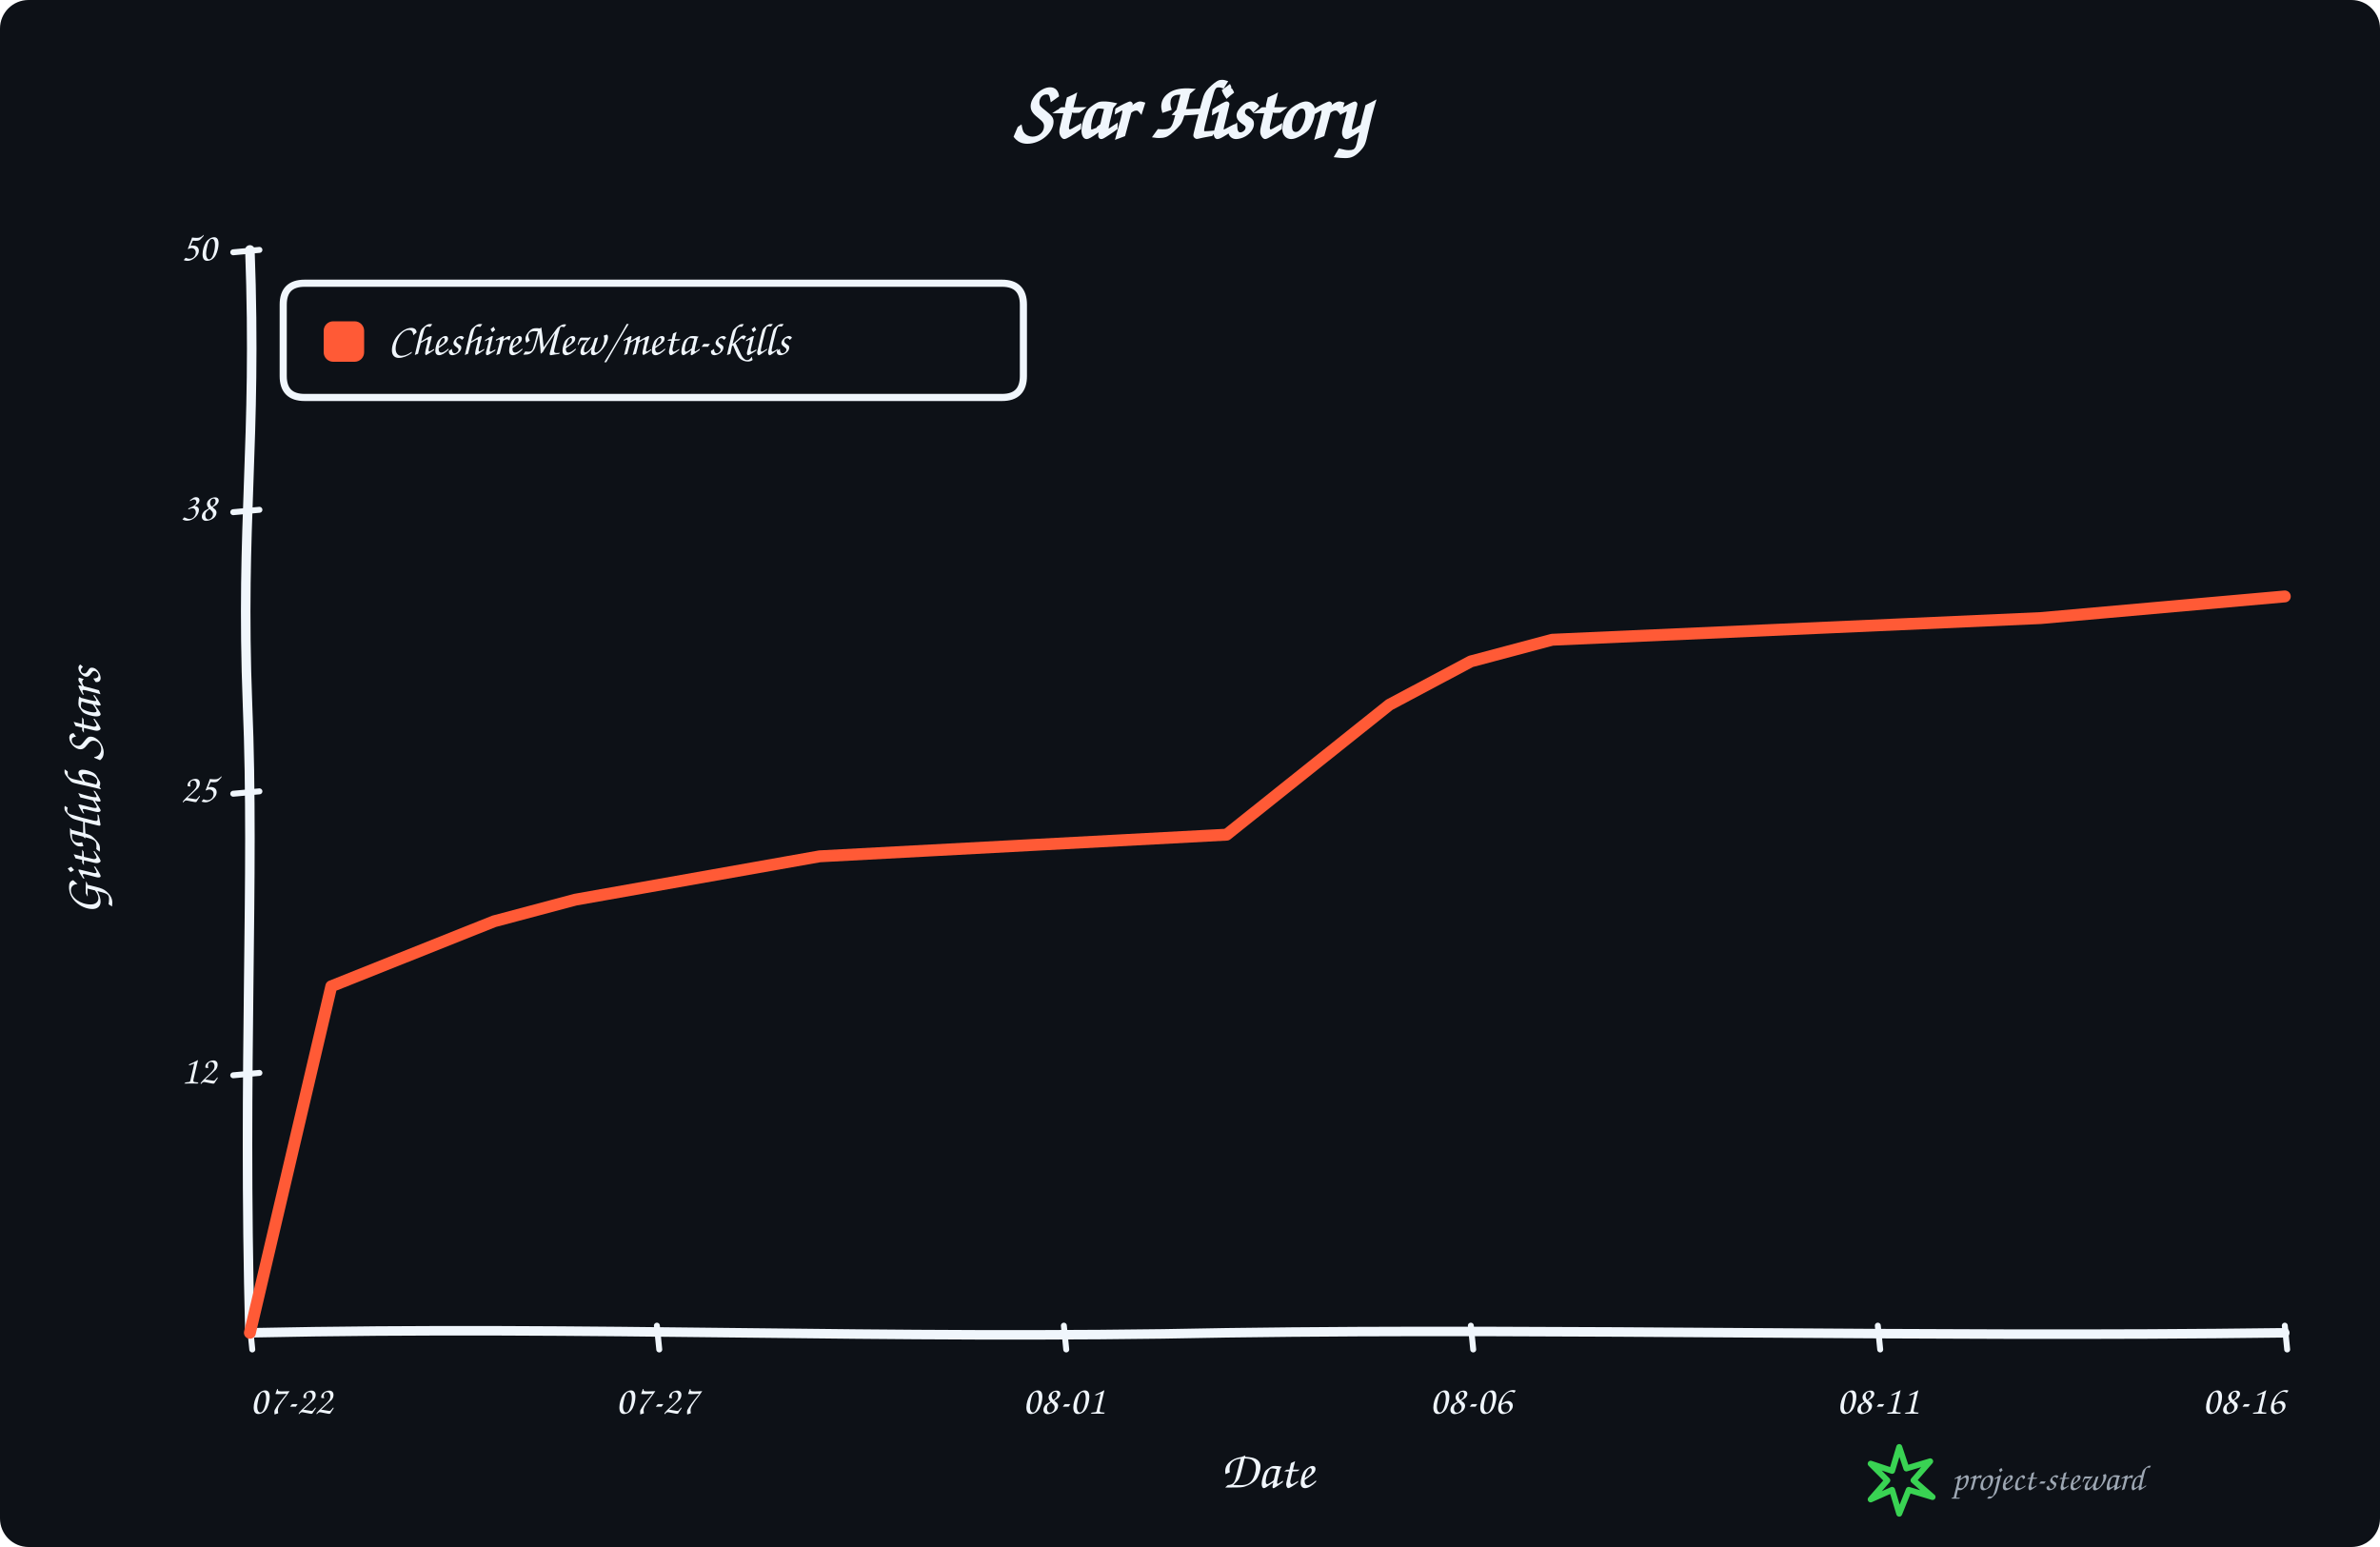
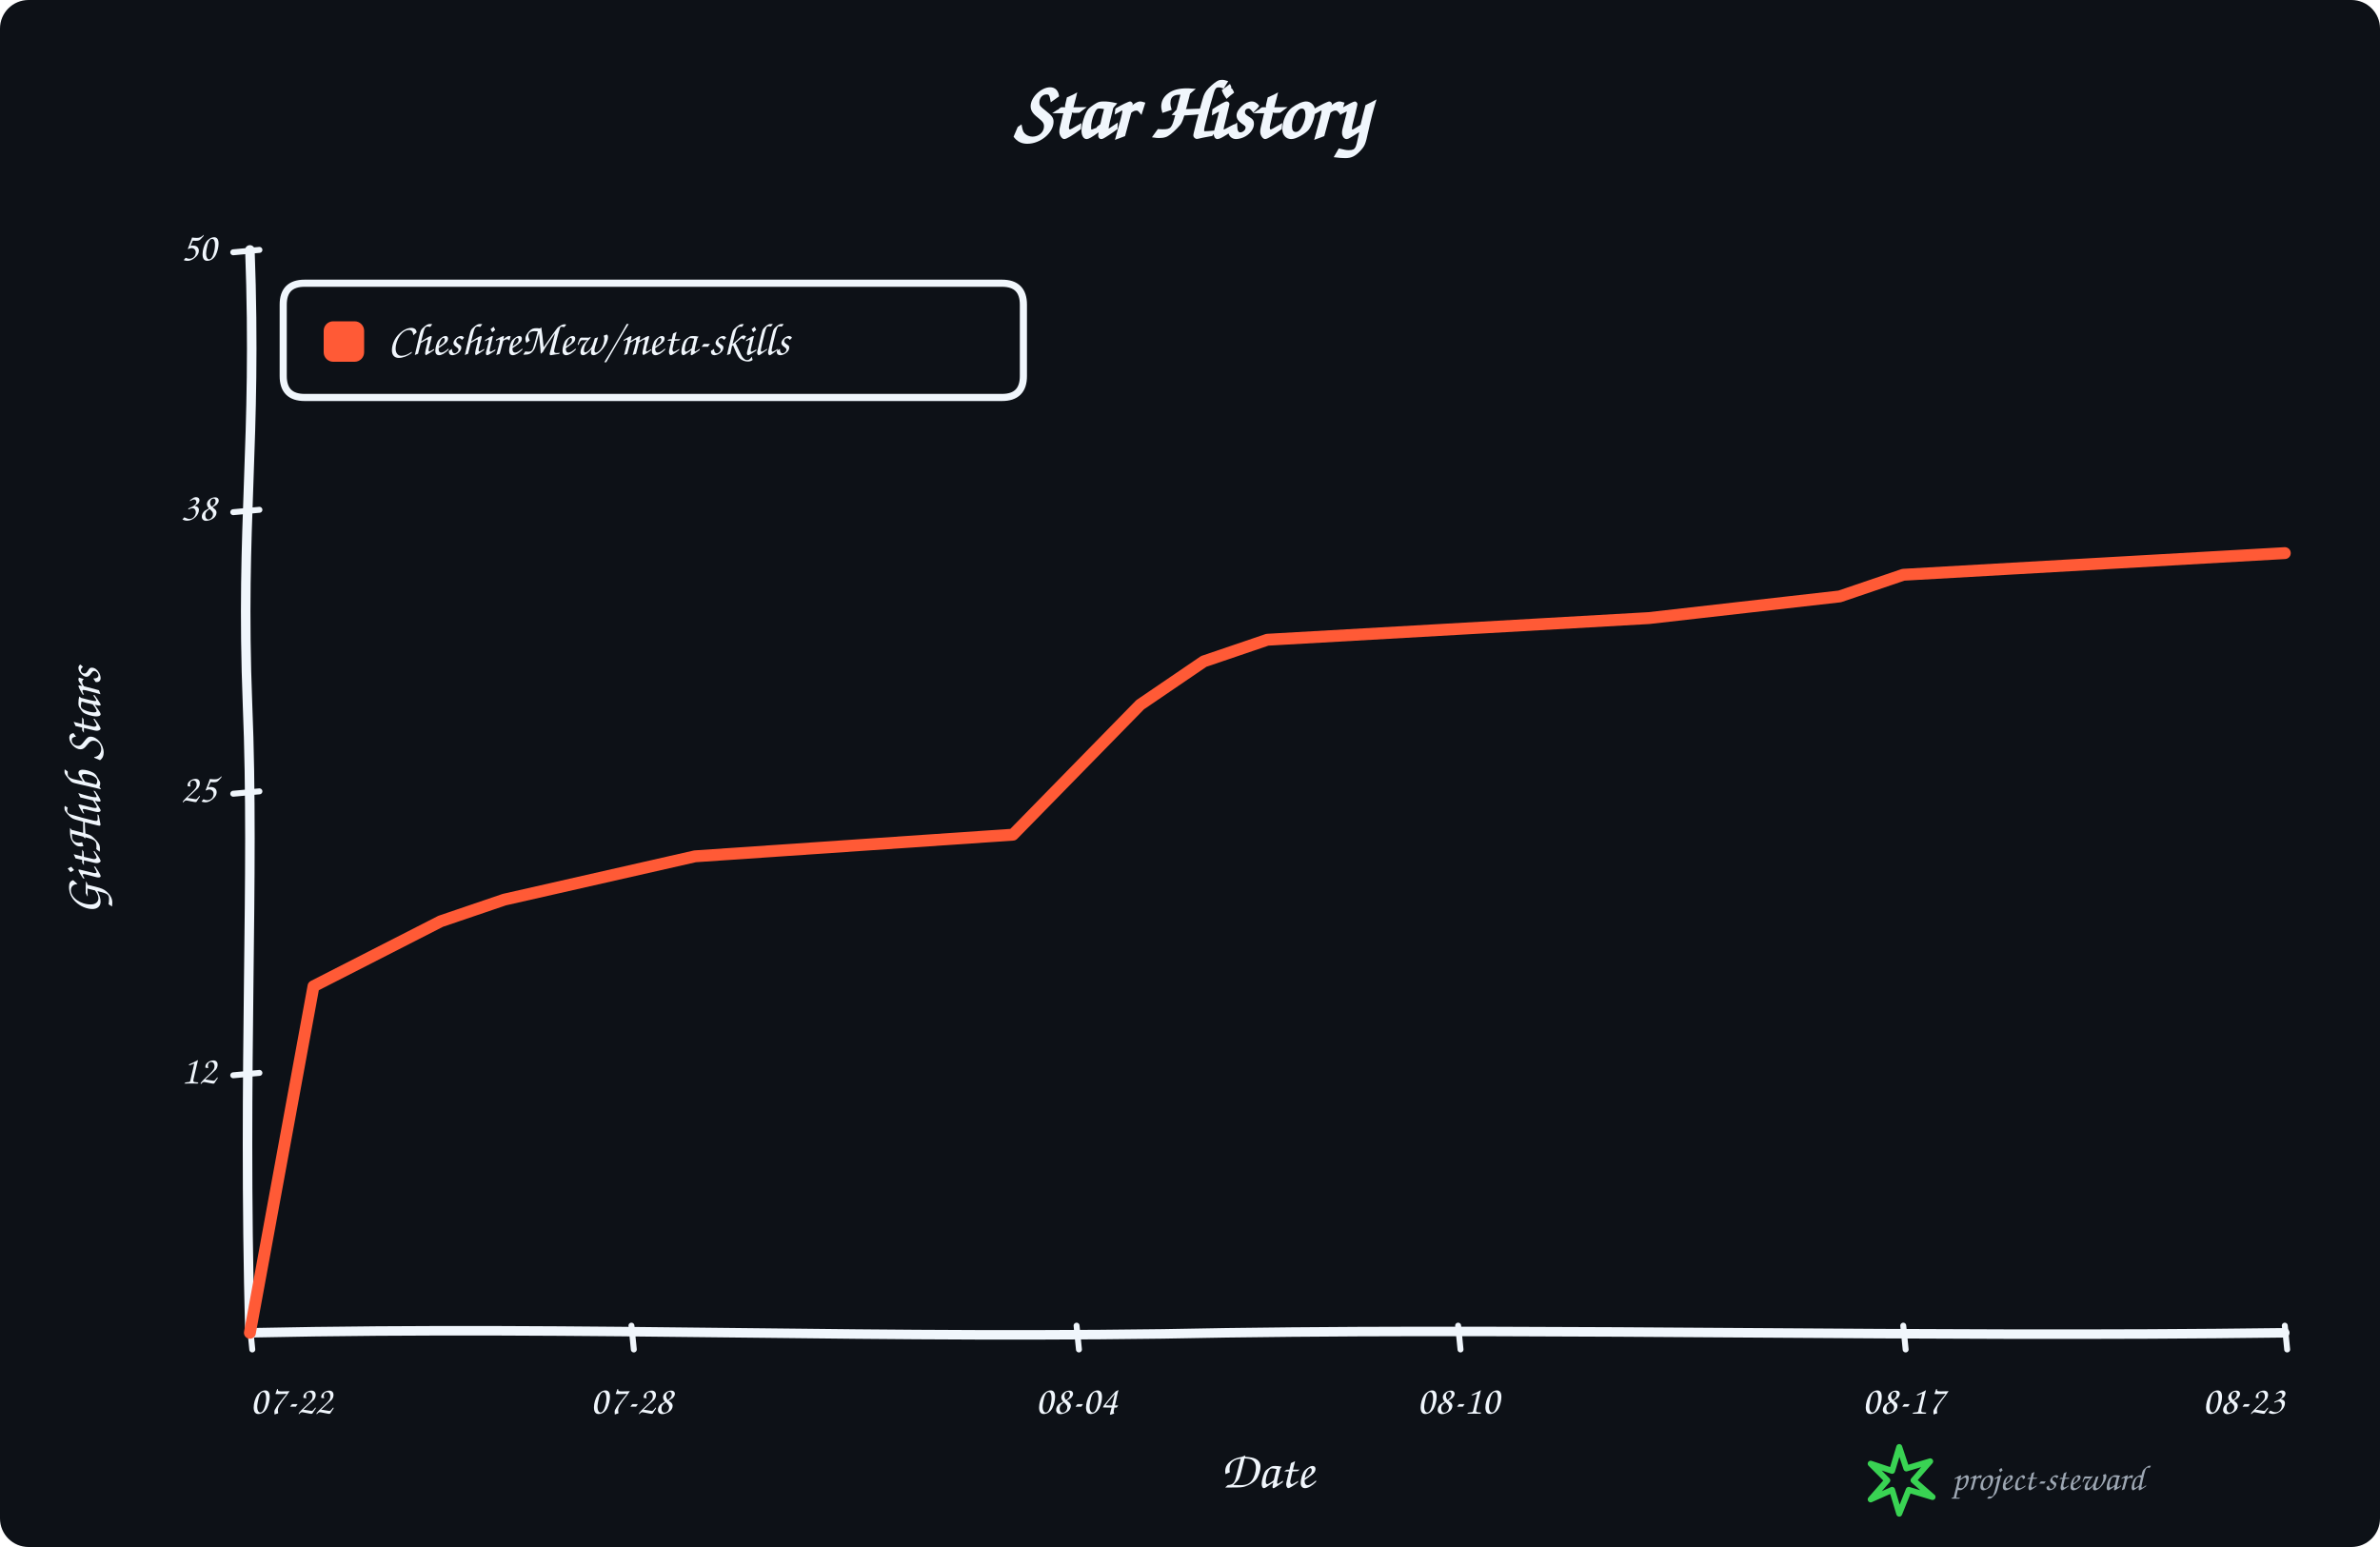
<svg xmlns="http://www.w3.org/2000/svg" width="1000" height="650" viewBox="0 0 1000 650" role="img" aria-labelledby="title description">
  <rect width="100%" height="100%" rx="12" fill="#0d1117" />
  <g data-style="hand-drawn" font-family="Comic Sans MS,Segoe Print,Bradley Hand,cursive" fill="#f0f6fc">
    <text x="500.0" y="58" text-anchor="middle" font-size="34" font-weight="700">Star History</text>
    <path data-role="y-axis" d="M 105.00 560.00 C 102.00 446.25, 107.00 368.90, 104.00 296.10 C 101.00 218.75, 108.00 186.90, 105.00 105.00" fill="none" stroke="#f0f6fc" stroke-width="4" stroke-linecap="round" />
    <path data-role="x-axis" d="M 105.00 560.00 C 250.35 557.00, 370.05 563.00, 515.40 560.00 C 660.75 558.00, 806.10 562.00, 960.00 560.00" fill="none" stroke="#f0f6fc" stroke-width="4" stroke-linecap="round" />
    <text x="42" y="332.5" text-anchor="middle" font-size="22" font-weight="600" transform="rotate(-90 42 332.5)">GitHub Stars</text>
    <text x="532.5" y="625" text-anchor="middle" font-size="22" font-weight="600">Date</text>
    <path data-role="legend-box" d="M 128 119 Q 119 119, 119 128 L 119 158 Q 119 167, 128 167 L 421 167 Q 430 167, 430 158 L 430 128 Q 430 119, 421 119 Z" fill="#0d1117" stroke="#f0f6fc" stroke-width="3" stroke-linejoin="round" />
    <rect x="136" y="135" width="17" height="17" rx="4" fill="#ff5a36" />
    <text x="163" y="144.0" dominant-baseline="middle" font-size="19" font-weight="600">CheshireMew/meta-skills</text>
    <path d="M 98 451.80 L 109 450.80" fill="none" stroke="#f0f6fc" stroke-width="2.5" stroke-linecap="round" />
    <text x="91" y="450.80" text-anchor="end" dominant-baseline="middle" font-size="17">12</text>
    <path d="M 98 333.50 L 109 332.50" fill="none" stroke="#f0f6fc" stroke-width="2.5" stroke-linecap="round" />
    <text x="91" y="332.50" text-anchor="end" dominant-baseline="middle" font-size="17">25</text>
    <path d="M 98 215.20 L 109 214.20" fill="none" stroke="#f0f6fc" stroke-width="2.5" stroke-linecap="round" />
    <text x="91" y="214.20" text-anchor="end" dominant-baseline="middle" font-size="17">38</text>
    <path d="M 98 106.00 L 109 105.00" fill="none" stroke="#f0f6fc" stroke-width="2.5" stroke-linecap="round" />
    <text x="91" y="105.00" text-anchor="end" dominant-baseline="middle" font-size="17">50</text>
    <path d="M 105.00 557 L 106.00 567" fill="none" stroke="#f0f6fc" stroke-width="2.5" stroke-linecap="round" />
    <text x="105.00" y="594" text-anchor="start" font-size="17">07-22</text>
-     <path d="M 276.00 557 L 277.00 567" fill="none" stroke="#f0f6fc" stroke-width="2.5" stroke-linecap="round" />
-     <text x="276.00" y="594" text-anchor="middle" font-size="17">07-27</text>
-     <path d="M 447.00 557 L 448.00 567" fill="none" stroke="#f0f6fc" stroke-width="2.5" stroke-linecap="round" />
-     <text x="447.00" y="594" text-anchor="middle" font-size="17">08-01</text>
-     <path d="M 618.00 557 L 619.00 567" fill="none" stroke="#f0f6fc" stroke-width="2.5" stroke-linecap="round" />
-     <text x="618.00" y="594" text-anchor="middle" font-size="17">08-06</text>
-     <path d="M 789.00 557 L 790.00 567" fill="none" stroke="#f0f6fc" stroke-width="2.5" stroke-linecap="round" />
-     <text x="789.00" y="594" text-anchor="middle" font-size="17">08-11</text>
+     <path d="M 265.31 557 L 266.31 567" fill="none" stroke="#f0f6fc" stroke-width="2.5" stroke-linecap="round" />
+     <text x="265.31" y="594" text-anchor="middle" font-size="17">07-28</text>
+     <path d="M 452.34 557 L 453.34 567" fill="none" stroke="#f0f6fc" stroke-width="2.5" stroke-linecap="round" />
+     <text x="452.34" y="594" text-anchor="middle" font-size="17">08-04</text>
+     <path d="M 612.66 557 L 613.66 567" fill="none" stroke="#f0f6fc" stroke-width="2.5" stroke-linecap="round" />
+     <text x="612.66" y="594" text-anchor="middle" font-size="17">08-10</text>
+     <path d="M 799.69 557 L 800.69 567" fill="none" stroke="#f0f6fc" stroke-width="2.5" stroke-linecap="round" />
+     <text x="799.69" y="594" text-anchor="middle" font-size="17">08-17</text>
    <path d="M 960.00 557 L 961.00 567" fill="none" stroke="#f0f6fc" stroke-width="2.5" stroke-linecap="round" />
-     <text x="960.00" y="594" text-anchor="end" font-size="17">08-16</text>
-     <path data-role="star-line" d="M 105.00 560.00 L 139.20 414.40 L 207.60 387.10 L 241.80 378.00 L 344.40 359.80 L 515.40 350.70 L 583.80 296.10 L 618.00 277.90 L 652.20 268.80 L 857.40 259.70 L 960.00 250.60" fill="none" stroke="#ff5a36" stroke-width="5" stroke-linejoin="round" stroke-linecap="round" />
+     <text x="960.00" y="594" text-anchor="end" font-size="17">08-23</text>
+     <path data-role="star-line" d="M 105.00 560.00 L 131.72 414.40 L 185.16 387.10 L 211.88 378.00 L 292.03 359.80 L 425.62 350.70 L 479.06 296.10 L 505.78 277.90 L 532.50 268.80 L 692.81 259.70 L 772.97 250.60 L 799.69 241.50 L 960.00 232.40" fill="none" stroke="#ff5a36" stroke-width="5" stroke-linejoin="round" stroke-linecap="round" />
    <g data-role="signature" transform="translate(786 608)">
      <path d="M 12 0 L 15 9 L 25 6 L 18 14 L 26 21 L 16 18 L 12 28 L 9 18 L 0 22 L 7 14 L 0 7 L 9 10 Z" fill="none" stroke="#39d353" stroke-width="2.5" stroke-linejoin="round" />
      <text x="34" y="18" fill="#9da7b3" font-size="15">project-steward</text>
    </g>
  </g>
</svg>
